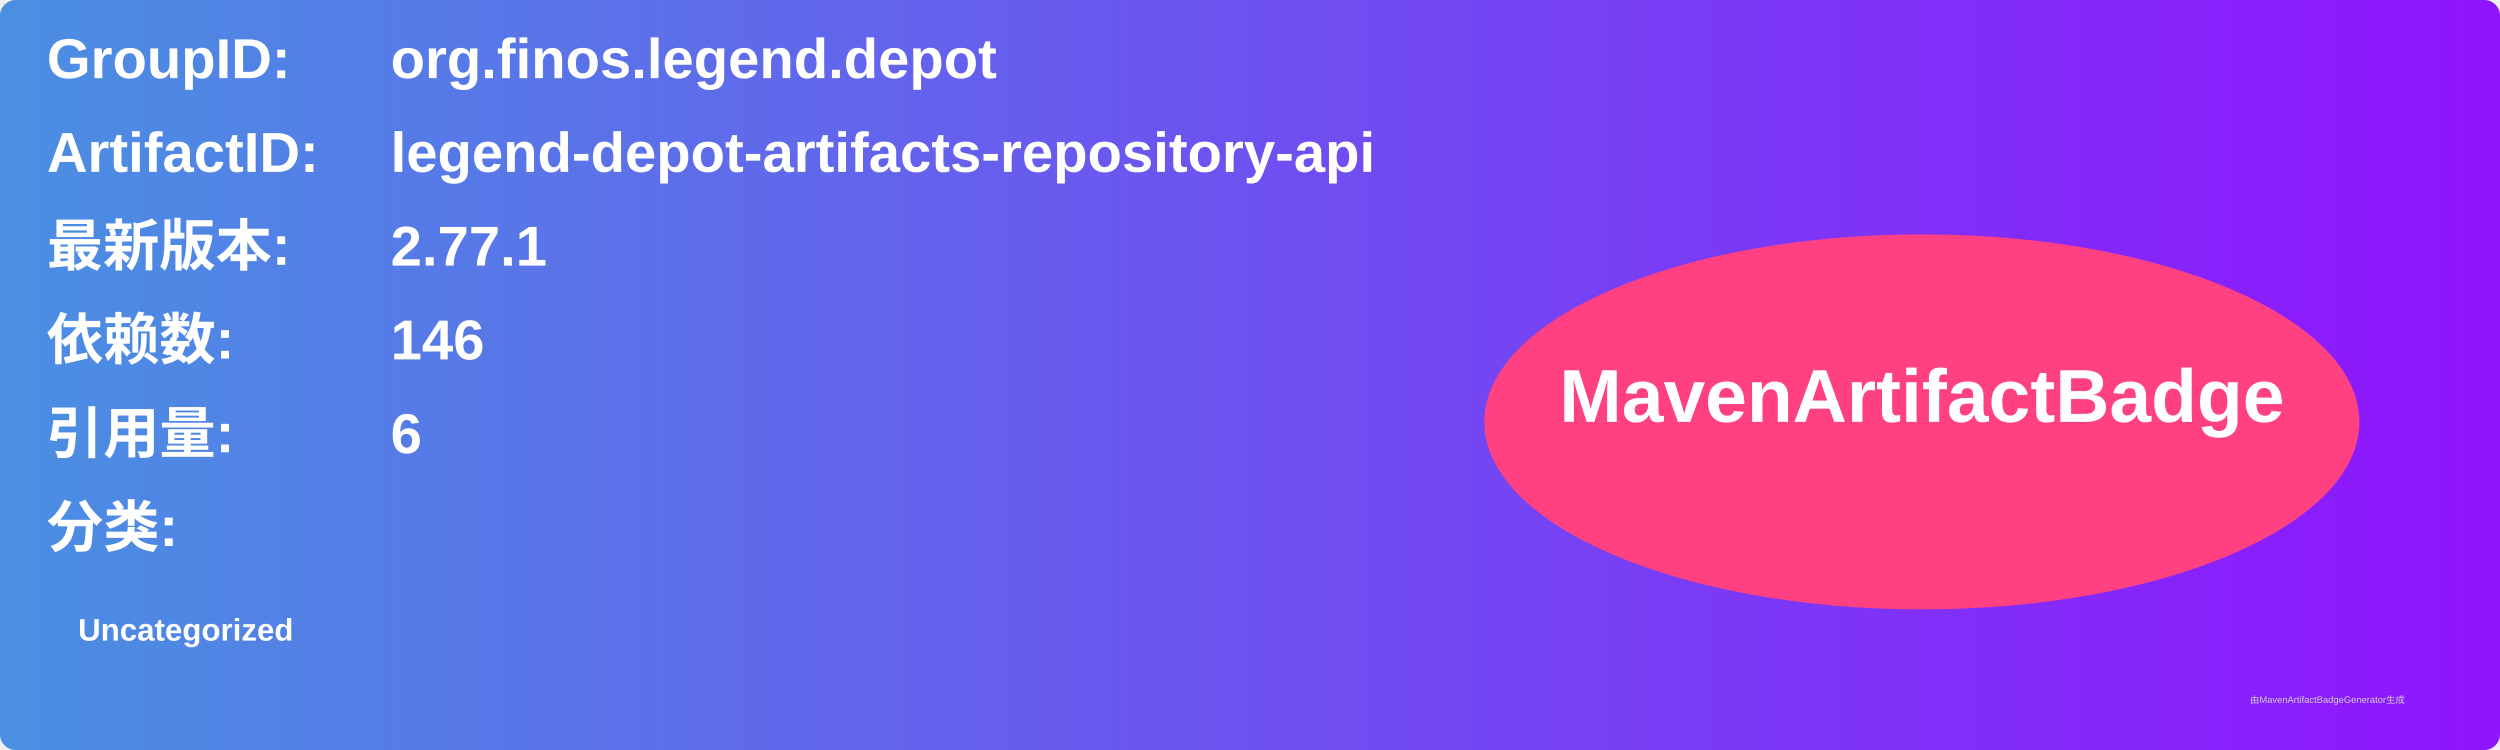
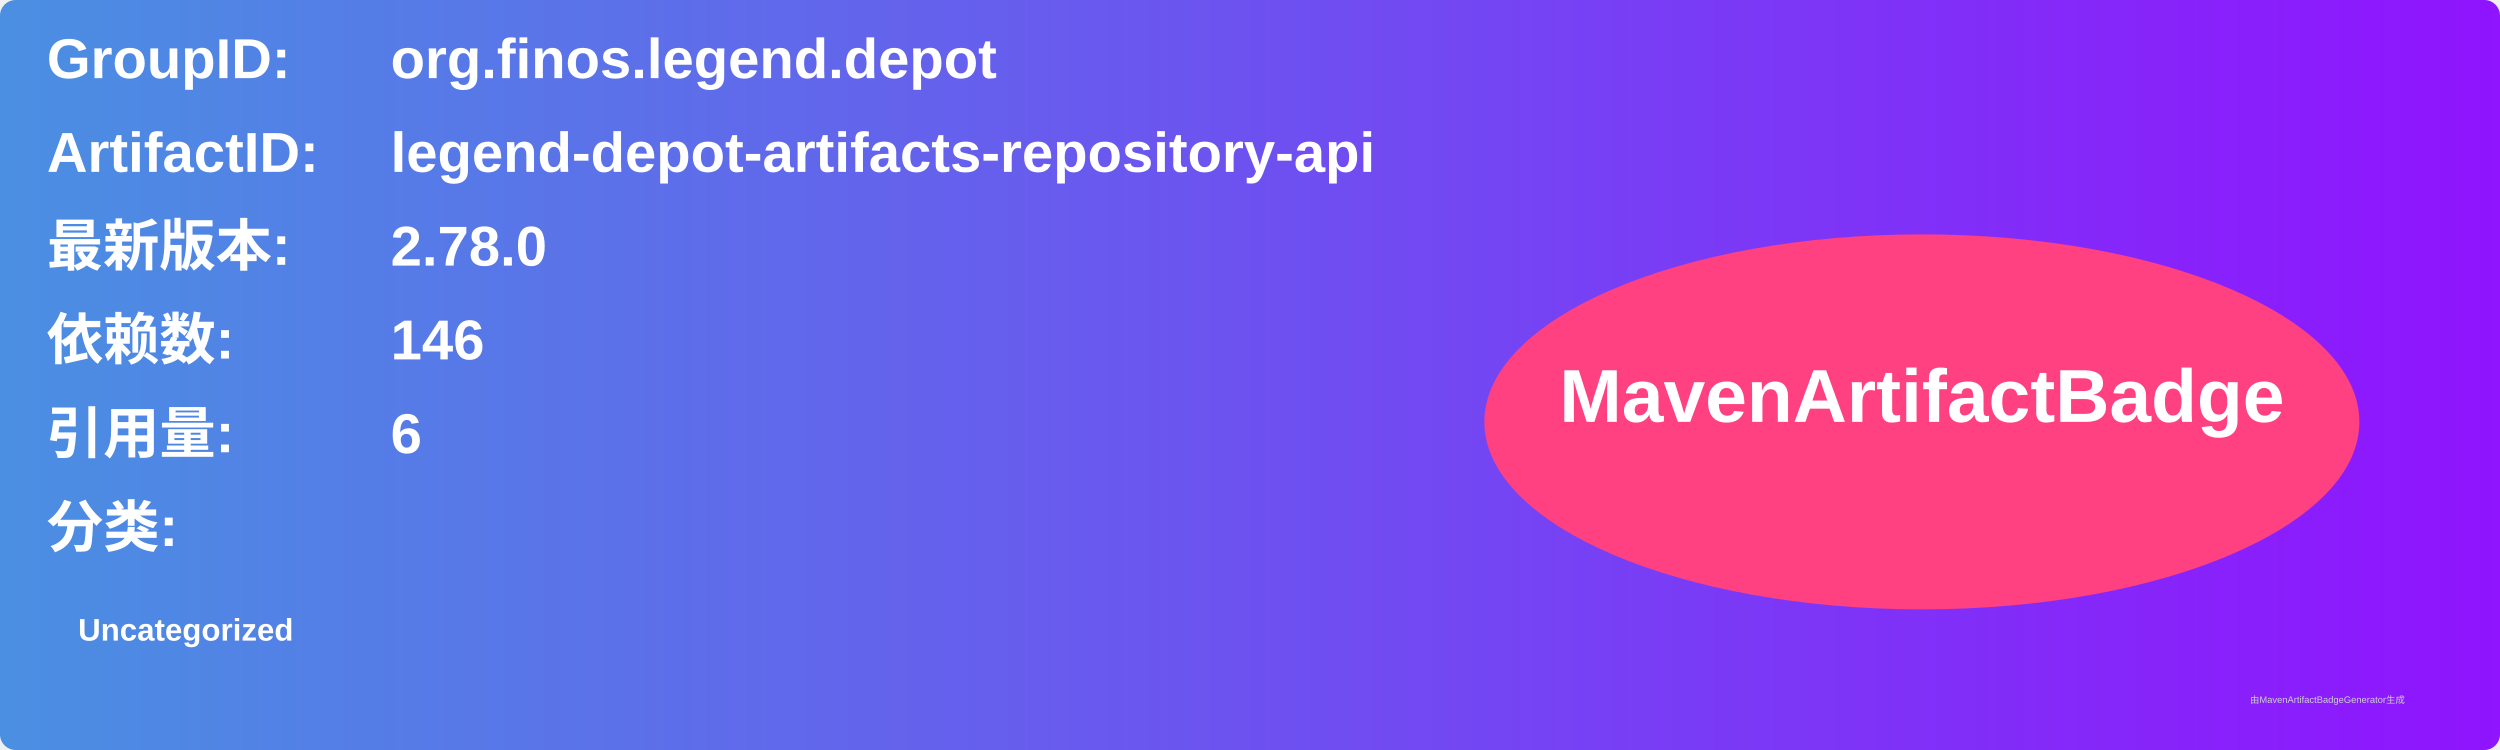
<svg xmlns="http://www.w3.org/2000/svg" width="800" height="240" viewBox="0 0 800 240">
  <linearGradient id="grad" x1="0%" y1="0%" x2="100%" y2="0%">
    <stop offset="0%" stop-color="#4a90e2" />
    <stop offset="100%" stop-color="#9013fe" />
  </linearGradient>
  <rect width="100%" height="100%" rx="5" ry="5" fill="url(#grad)" />
  <g transform="translate(15, 15)">
    <text x="0" y="10" font-family="Arial" font-size="18" fill="white" font-weight="bold" width="260">GroupID:</text>
    <text x="110" y="10" font-family="Arial" font-size="18" fill="white" font-weight="bold" width="460">org.finos.legend.depot</text>
    <text x="0" y="40" font-family="Arial" font-size="18" fill="white" font-weight="bold" width="260">ArtifactID:</text>
    <text x="110" y="40" font-family="Arial" font-size="18" fill="white" font-weight="bold" width="460">legend-depot-artifacts-repository-api</text>
    <text x="0" y="70" font-family="Arial" font-size="18" fill="white" font-weight="bold">最新版本:</text>
    <text x="110" y="70" font-family="Arial" font-size="18" fill="white" font-weight="bold">
-       <tspan font-weight="bold">2.77.1</tspan>
+       <tspan font-weight="bold">2.78.0</tspan>
    </text>
    <text x="0" y="100" font-family="Arial" font-size="18" fill="white" font-weight="bold">依赖数: </text>
    <text x="110" y="100" font-family="Arial" font-size="18" fill="white">
      <tspan font-weight="bold">146</tspan>
    </text>
    <text x="0" y="130" font-family="Arial" font-size="18" fill="white" font-weight="bold">引用量: </text>
    <text x="110" y="130" font-family="Arial" font-size="18" fill="white">
      <tspan font-weight="bold">6</tspan>
    </text>
    <text x="0" y="160" font-family="Arial" font-size="18" fill="white" font-weight="bold">分类:</text>
    <text x="10" y="190" font-family="Arial" font-size="10" fill="white">
      <tspan font-weight="bold">Uncategorized</tspan>
    </text>
    <ellipse cx="600" cy="120" rx="140" ry="60" fill="#ff4081" />
    <text x="600" y="120" text-anchor="middle" font-family="Arial" font-size="24" fill="white" font-weight="bold">MavenArtifactBadge</text>
  </g>
  <text x="720" y="225" font-family="Arial" font-size="3" fill="#d0d0d0">由MavenArtifactBadgeGenerator生成</text>
</svg>
